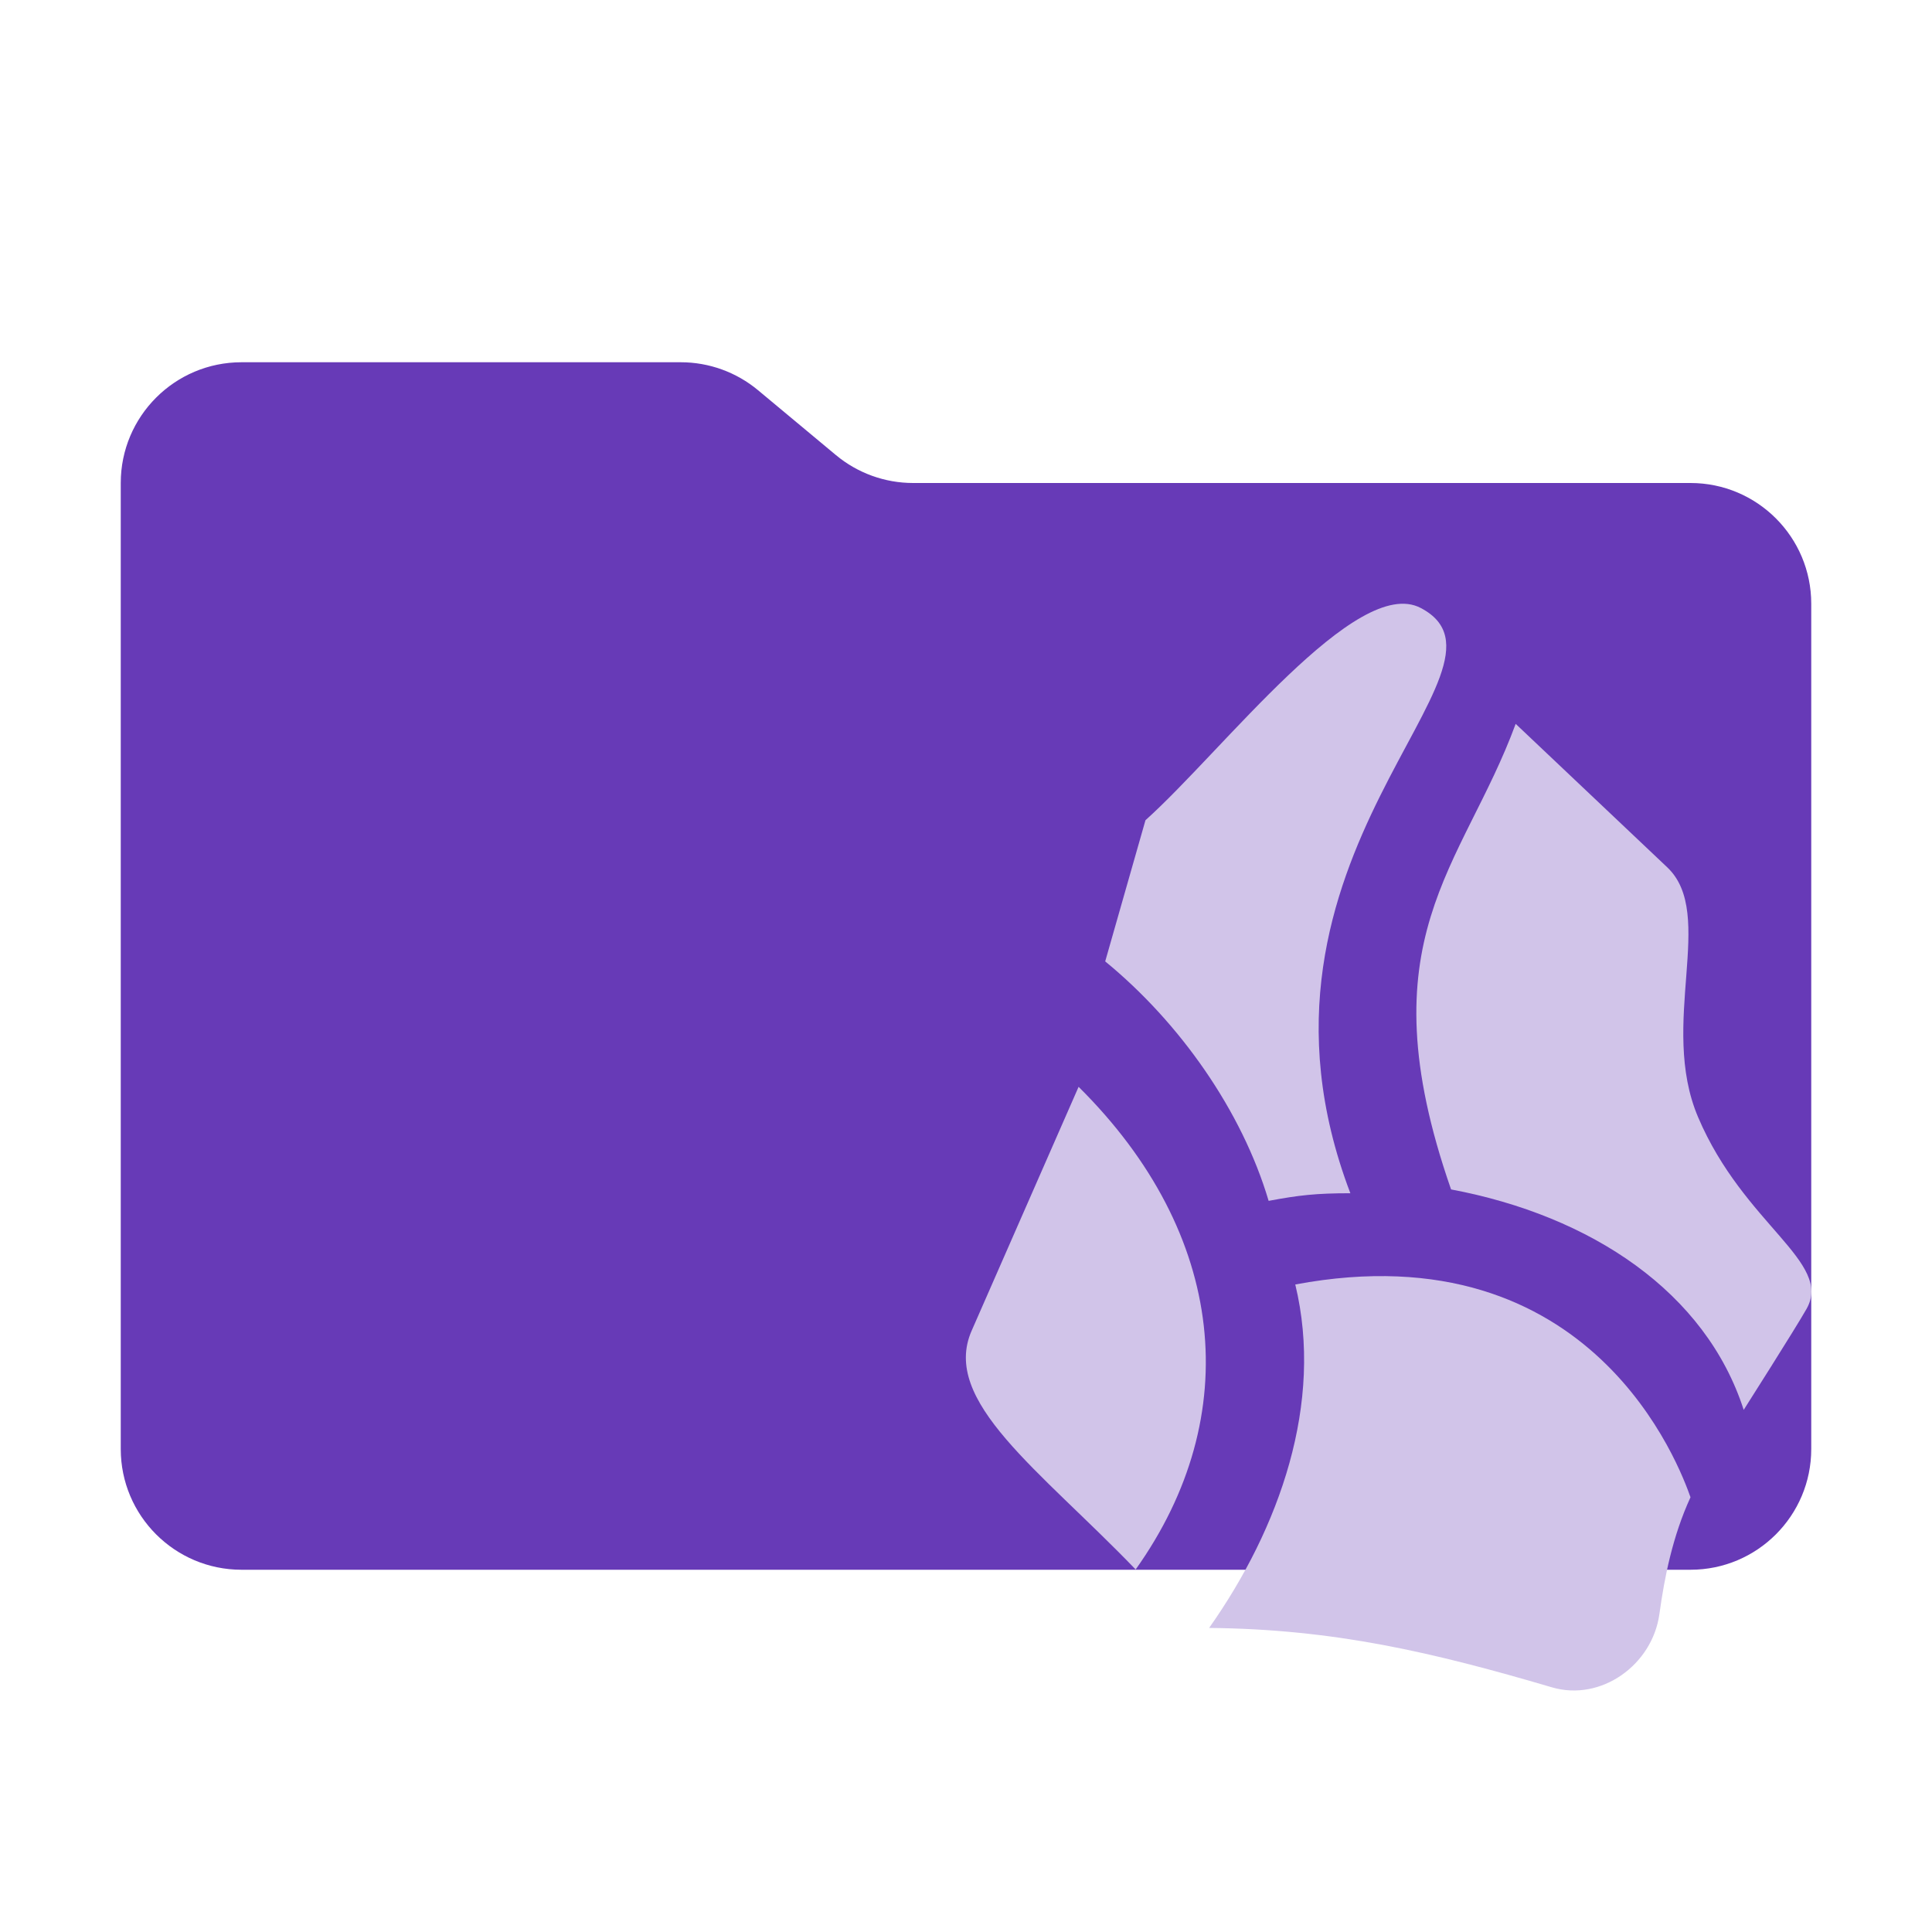
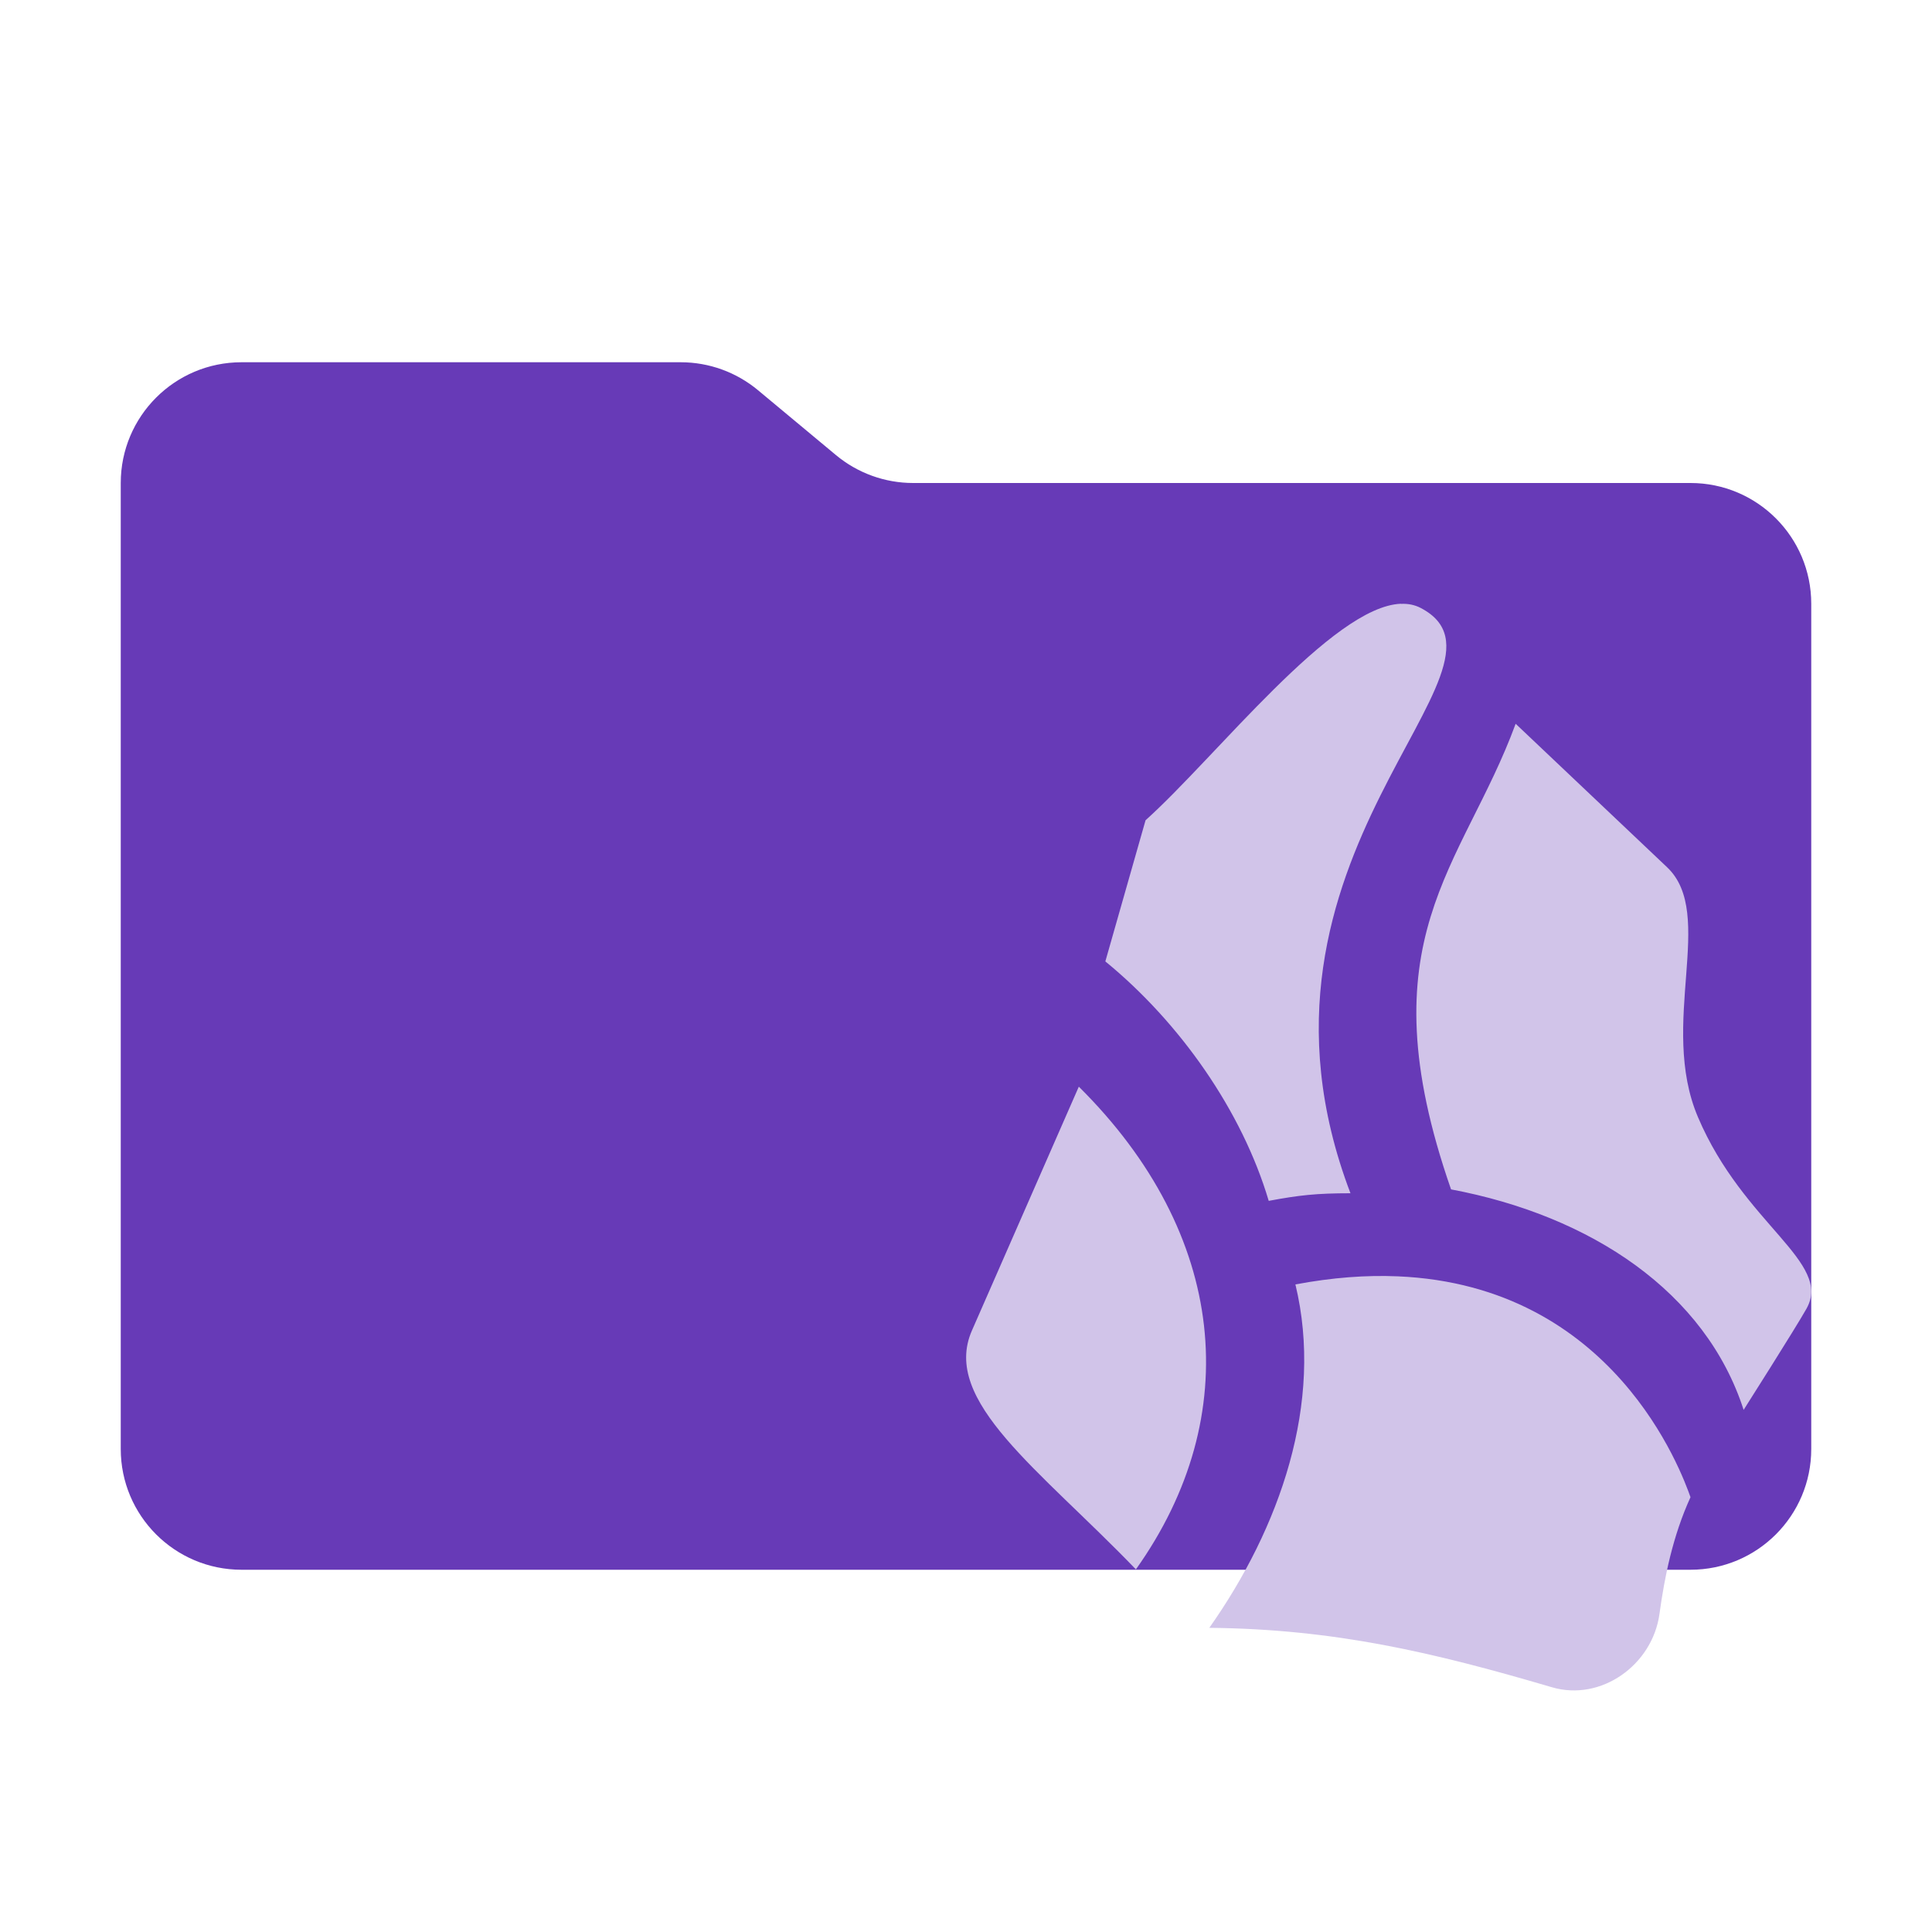
- <svg xmlns="http://www.w3.org/2000/svg" fill-rule="evenodd" clip-rule="evenodd" image-rendering="optimizeQuality" shape-rendering="geometricPrecision" text-rendering="geometricPrecision" viewBox="0 0 512 512">
-   <path fill="#673ab7" d="m221.5 120.58-20.6-17.16A32 32 0 0 0 180.42 96H64c-17.67 0-32 14.33-32 32v256c0 17.67 14.33 32 32 32h384c17.67 0 32-14.33 32-32V160c0-17.67-14.33-32-32-32H241.98a32 32 0 0 1-20.48-7.42" />
-   <g fill="#d1c4e9">
-     <path d="M336.2 318.24c8.07-1.51 12.6-2.02 21.66-2.02-34.18-89.72 48.95-139.27 18.63-155.11-17-8.88-52.32 37.77-72.93 56.26l-10.67 37.41c19.77 16.2 36.25 39.63 43.31 63.46m75.04 128.91c13.05 3.85 26.66-5.92 28.52-19.42 1.35-9.81 3.51-20.65 8.24-30.94-2.66-7.51-25.72-71.18-104.74-56.39 7.6 31.4-4.15 64.54-22.83 91.02 33.14.31 59.29 6.45 90.81 15.73" />
-     <path d="M478.76 346.86c7.02-12.43-16.61-22.28-28.74-50.78-10.52-24.69 4.93-53.82-8.18-66.23l-40.17-38.02c-14.09 38.27-40.29 56.91-17.12 123.38 37.13 6.98 67.48 27.2 77.55 58.42 0 0 13.67-21.49 16.66-26.77m-221.26 5.78c-8.21 18.67 17.96 36.81 43.46 63.29 29-40.73 24.17-88.95-15.12-127.91z" />
-   </g>
+ <svg xmlns="http://www.w3.org/2000/svg" viewBox="0 0 16 16">
+   <path id="folder" fill="#673ab7" d="m6.922 3.768-.644-.536A1 1 0 0 0 5.638 3H2a1 1 0 0 0-1 1v8a1 1 0 0 0 1 1h12a1 1 0 0 0 1-1V5a1 1 0 0 0-1-1H7.562a1 1 0 0 1-.64-.232" />
+   <path id="motive" fill="#d1c4e9" d="m 11.602,5 c -0.57,0.022 -1.531,1.269 -2.115,1.793 l -0.333,1.169 c 0.618,0.506 1.132,1.238 1.353,1.983 0.252,-0.047 0.394,-0.063 0.677,-0.063 -1.068,-2.804 1.529,-4.352 0.582,-4.847 -0.05,-0.026 -0.105,-0.037 -0.164,-0.034 z m 0.95,0.994 c -0.44,1.196 -1.259,1.778 -0.535,3.856 1.16,0.218 2.108,0.85 2.423,1.826 0,0 0.427,-0.672 0.52,-0.837 0.219,-0.388 -0.519,-0.696 -0.898,-1.587 -0.329,-0.772 0.154,-1.682 -0.256,-2.07 z m -3.618,3.006 -0.885,2.019 c -0.256,0.583 0.561,1.15 1.358,1.978 0.906,-1.273 0.755,-2.78 -0.472,-3.997 z m 2.64,1.57 c -0.256,-0.011 -0.537,0.009 -0.846,0.067 0.237,0.981 -0.13,2.017 -0.713,2.844 1.035,0.01 1.852,0.202 2.837,0.492 0.408,0.12 0.833,-0.185 0.891,-0.607 0.042,-0.307 0.11,-0.645 0.257,-0.967 -0.073,-0.205 -0.633,-1.754 -2.426,-1.829 z" />
</svg>
